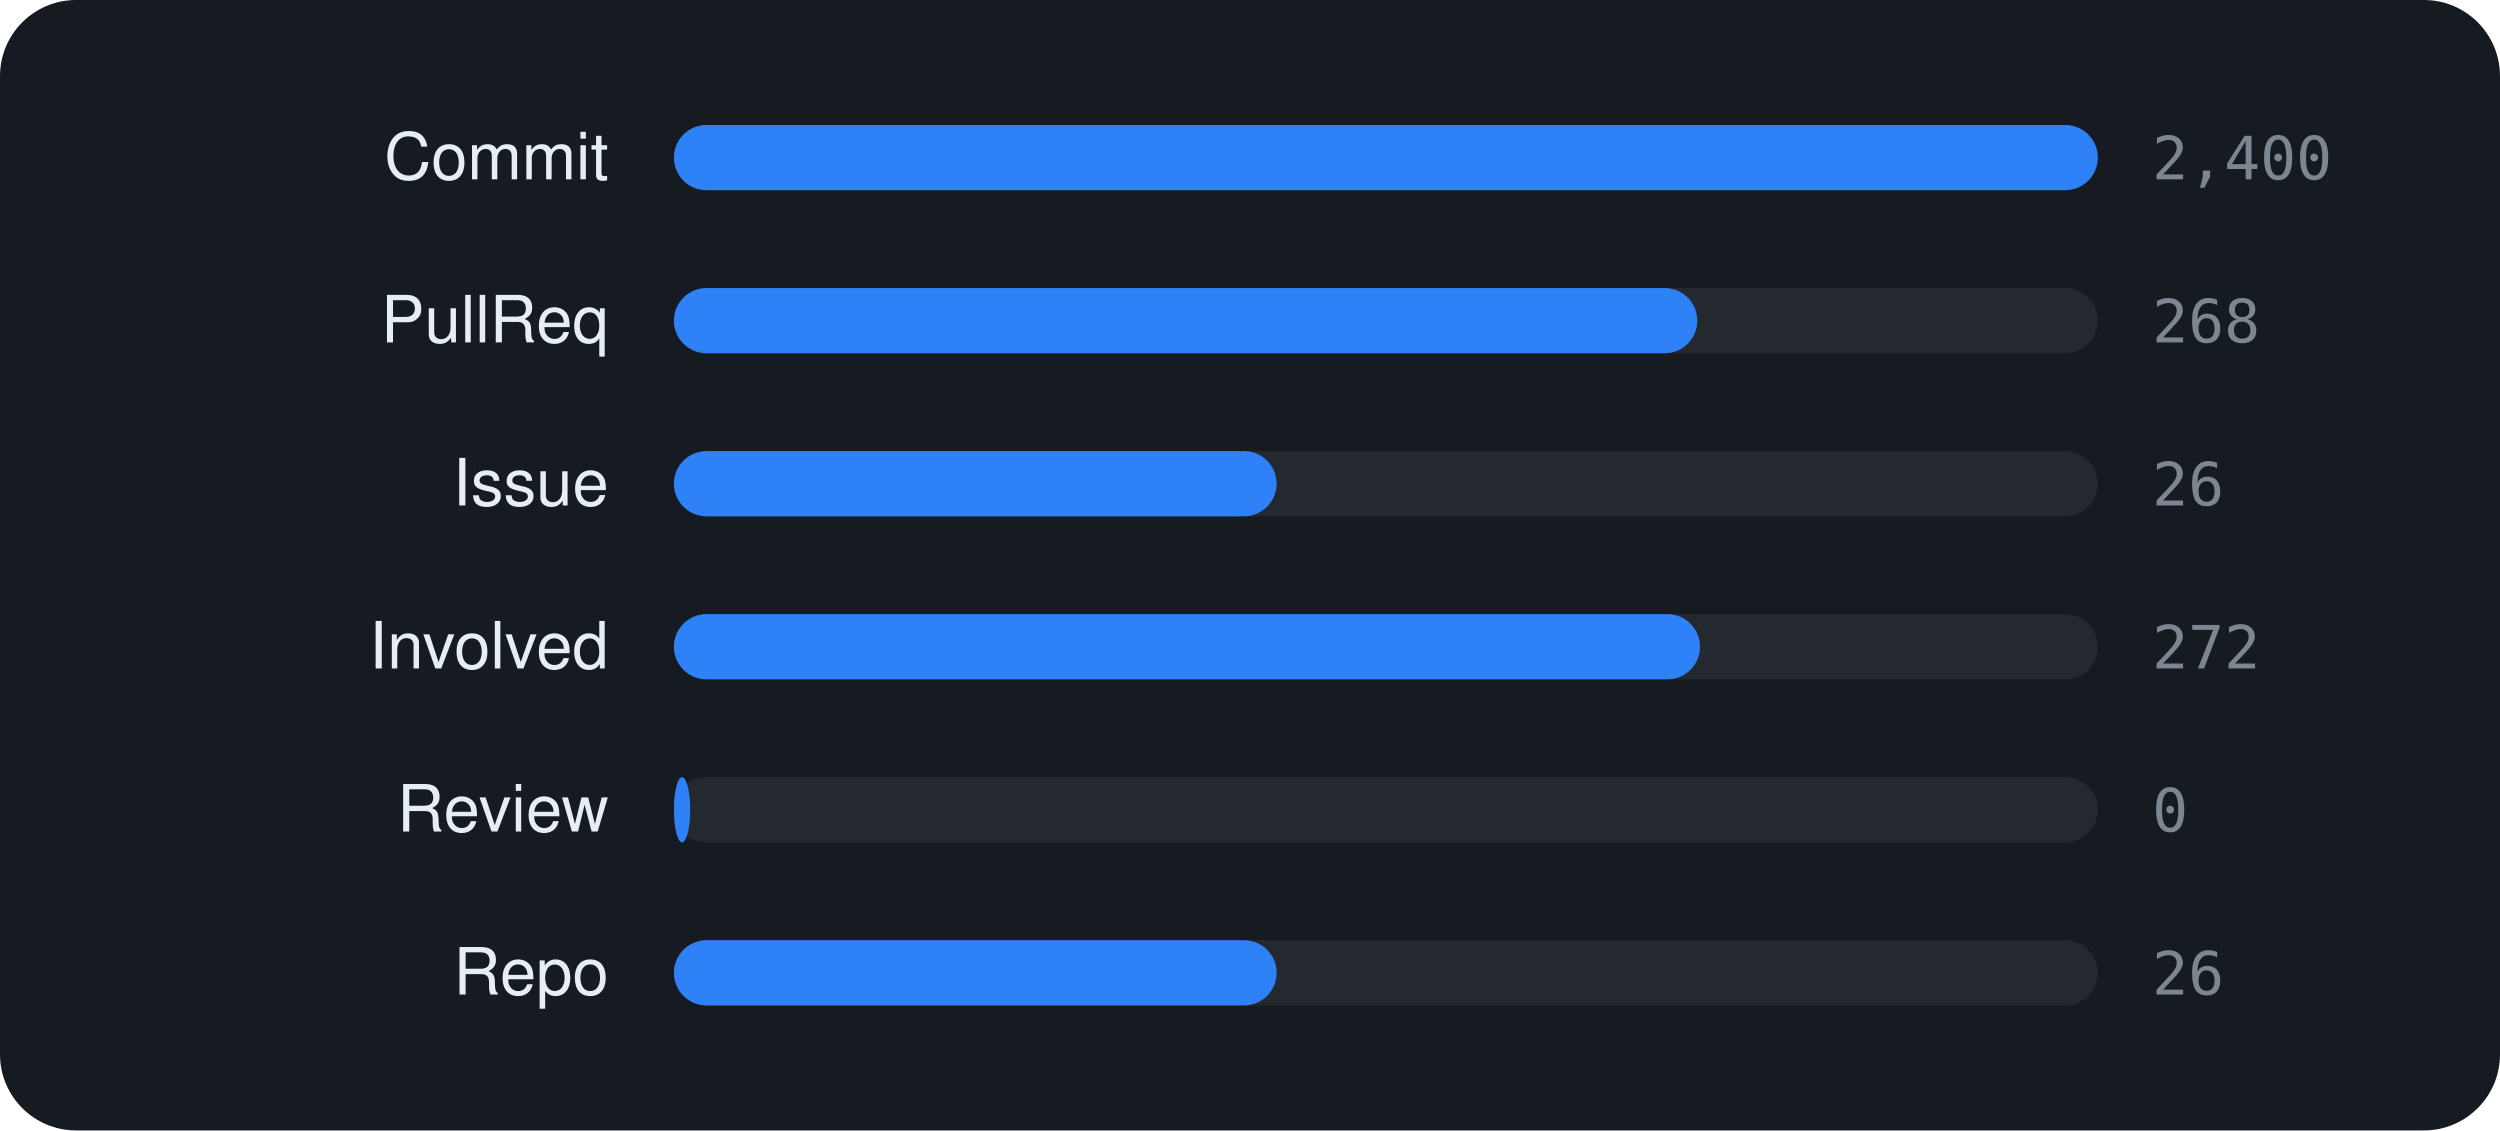
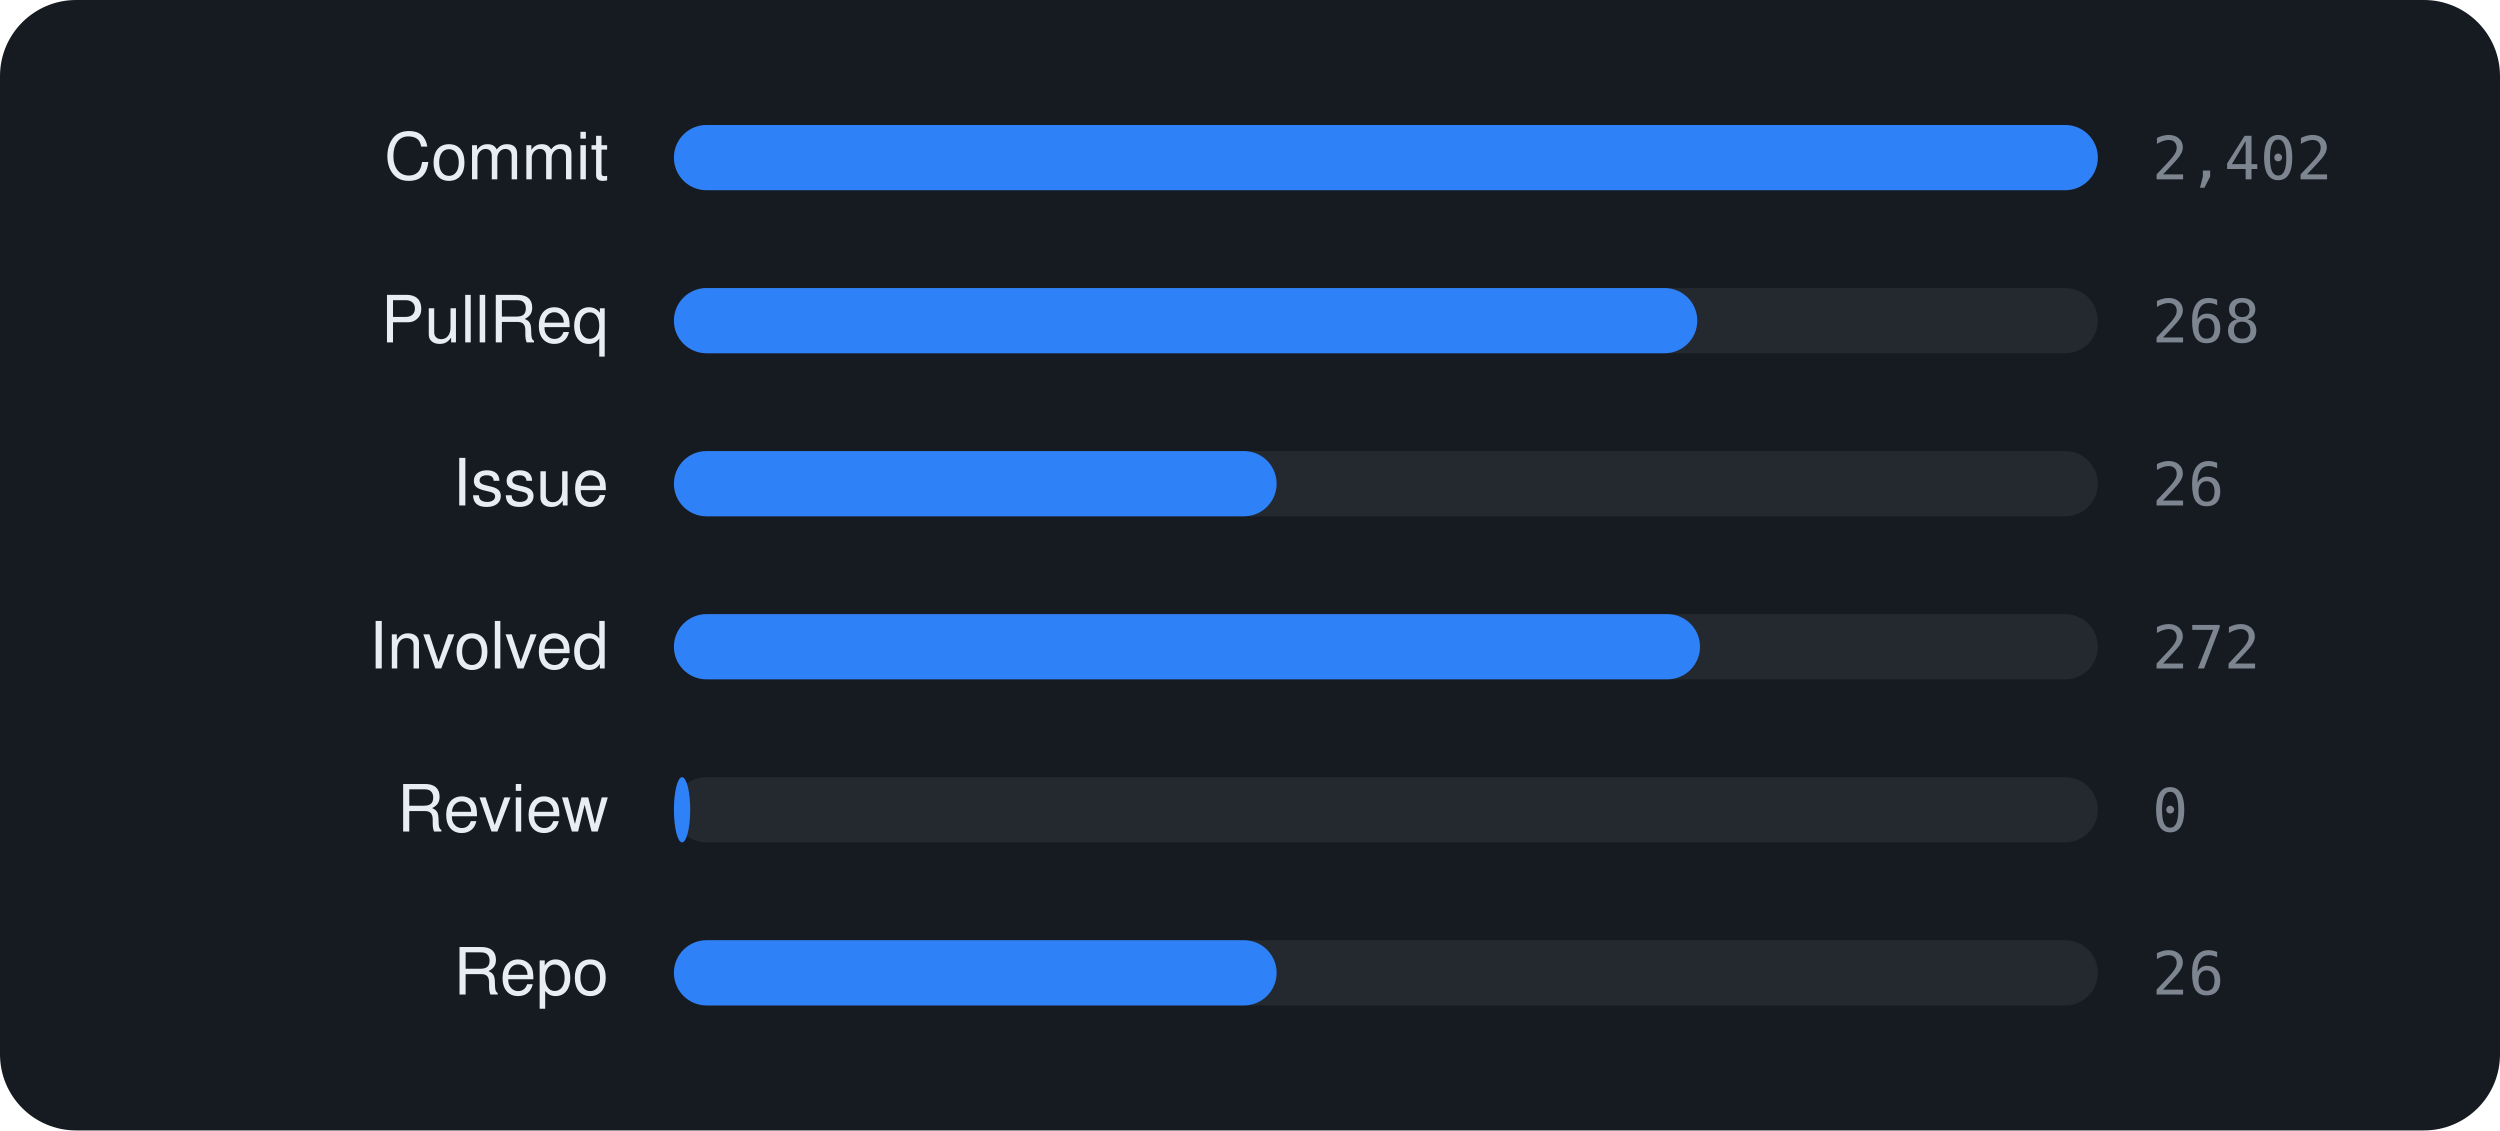
<svg xmlns="http://www.w3.org/2000/svg" viewBox="0 0 460 208" width="460" height="208" font-family="-apple-system,BlinkMacSystemFont,'Segoe UI',Helvetica,Arial,sans-serif">
  <rect width="460" height="208" rx="14" fill="#161b22" />
  <text x="112" y="33" text-anchor="end" font-size="12" fill="#e6edf3">Commit</text>
  <rect x="124" y="23" width="262" height="12" rx="6" fill="rgba(255,255,255,0.06)" />
  <rect x="124" y="23" width="262.0" height="12" rx="6" fill="#2f81f7" />
-   <text x="396" y="33" font-size="11" font-family="monospace" fill="#7d8590">2,400</text>
+   <text x="396" y="33" font-size="11" font-family="monospace" fill="#7d8590">2,402</text>
  <text x="112" y="63" text-anchor="end" font-size="12" fill="#e6edf3">PullReq</text>
  <rect x="124" y="53" width="262" height="12" rx="6" fill="rgba(255,255,255,0.06)" />
  <rect x="124" y="53" width="188.3" height="12" rx="6" fill="#2f81f7" />
  <text x="396" y="63" font-size="11" font-family="monospace" fill="#7d8590">268</text>
  <text x="112" y="93" text-anchor="end" font-size="12" fill="#e6edf3">Issue</text>
  <rect x="124" y="83" width="262" height="12" rx="6" fill="rgba(255,255,255,0.06)" />
  <rect x="124" y="83" width="110.9" height="12" rx="6" fill="#2f81f7" />
  <text x="396" y="93" font-size="11" font-family="monospace" fill="#7d8590">26</text>
  <text x="112" y="123" text-anchor="end" font-size="12" fill="#e6edf3">Involved</text>
  <rect x="124" y="113" width="262" height="12" rx="6" fill="rgba(255,255,255,0.06)" />
  <rect x="124" y="113" width="188.8" height="12" rx="6" fill="#2f81f7" />
  <text x="396" y="123" font-size="11" font-family="monospace" fill="#7d8590">272</text>
  <text x="112" y="153" text-anchor="end" font-size="12" fill="#e6edf3">Review</text>
  <rect x="124" y="143" width="262" height="12" rx="6" fill="rgba(255,255,255,0.06)" />
  <rect x="124" y="143" width="3.0" height="12" rx="6" fill="#2f81f7" />
  <text x="396" y="153" font-size="11" font-family="monospace" fill="#7d8590">0</text>
  <text x="112" y="183" text-anchor="end" font-size="12" fill="#e6edf3">Repo</text>
  <rect x="124" y="173" width="262" height="12" rx="6" fill="rgba(255,255,255,0.06)" />
  <rect x="124" y="173" width="110.9" height="12" rx="6" fill="#2f81f7" />
  <text x="396" y="183" font-size="11" font-family="monospace" fill="#7d8590">26</text>
</svg>
